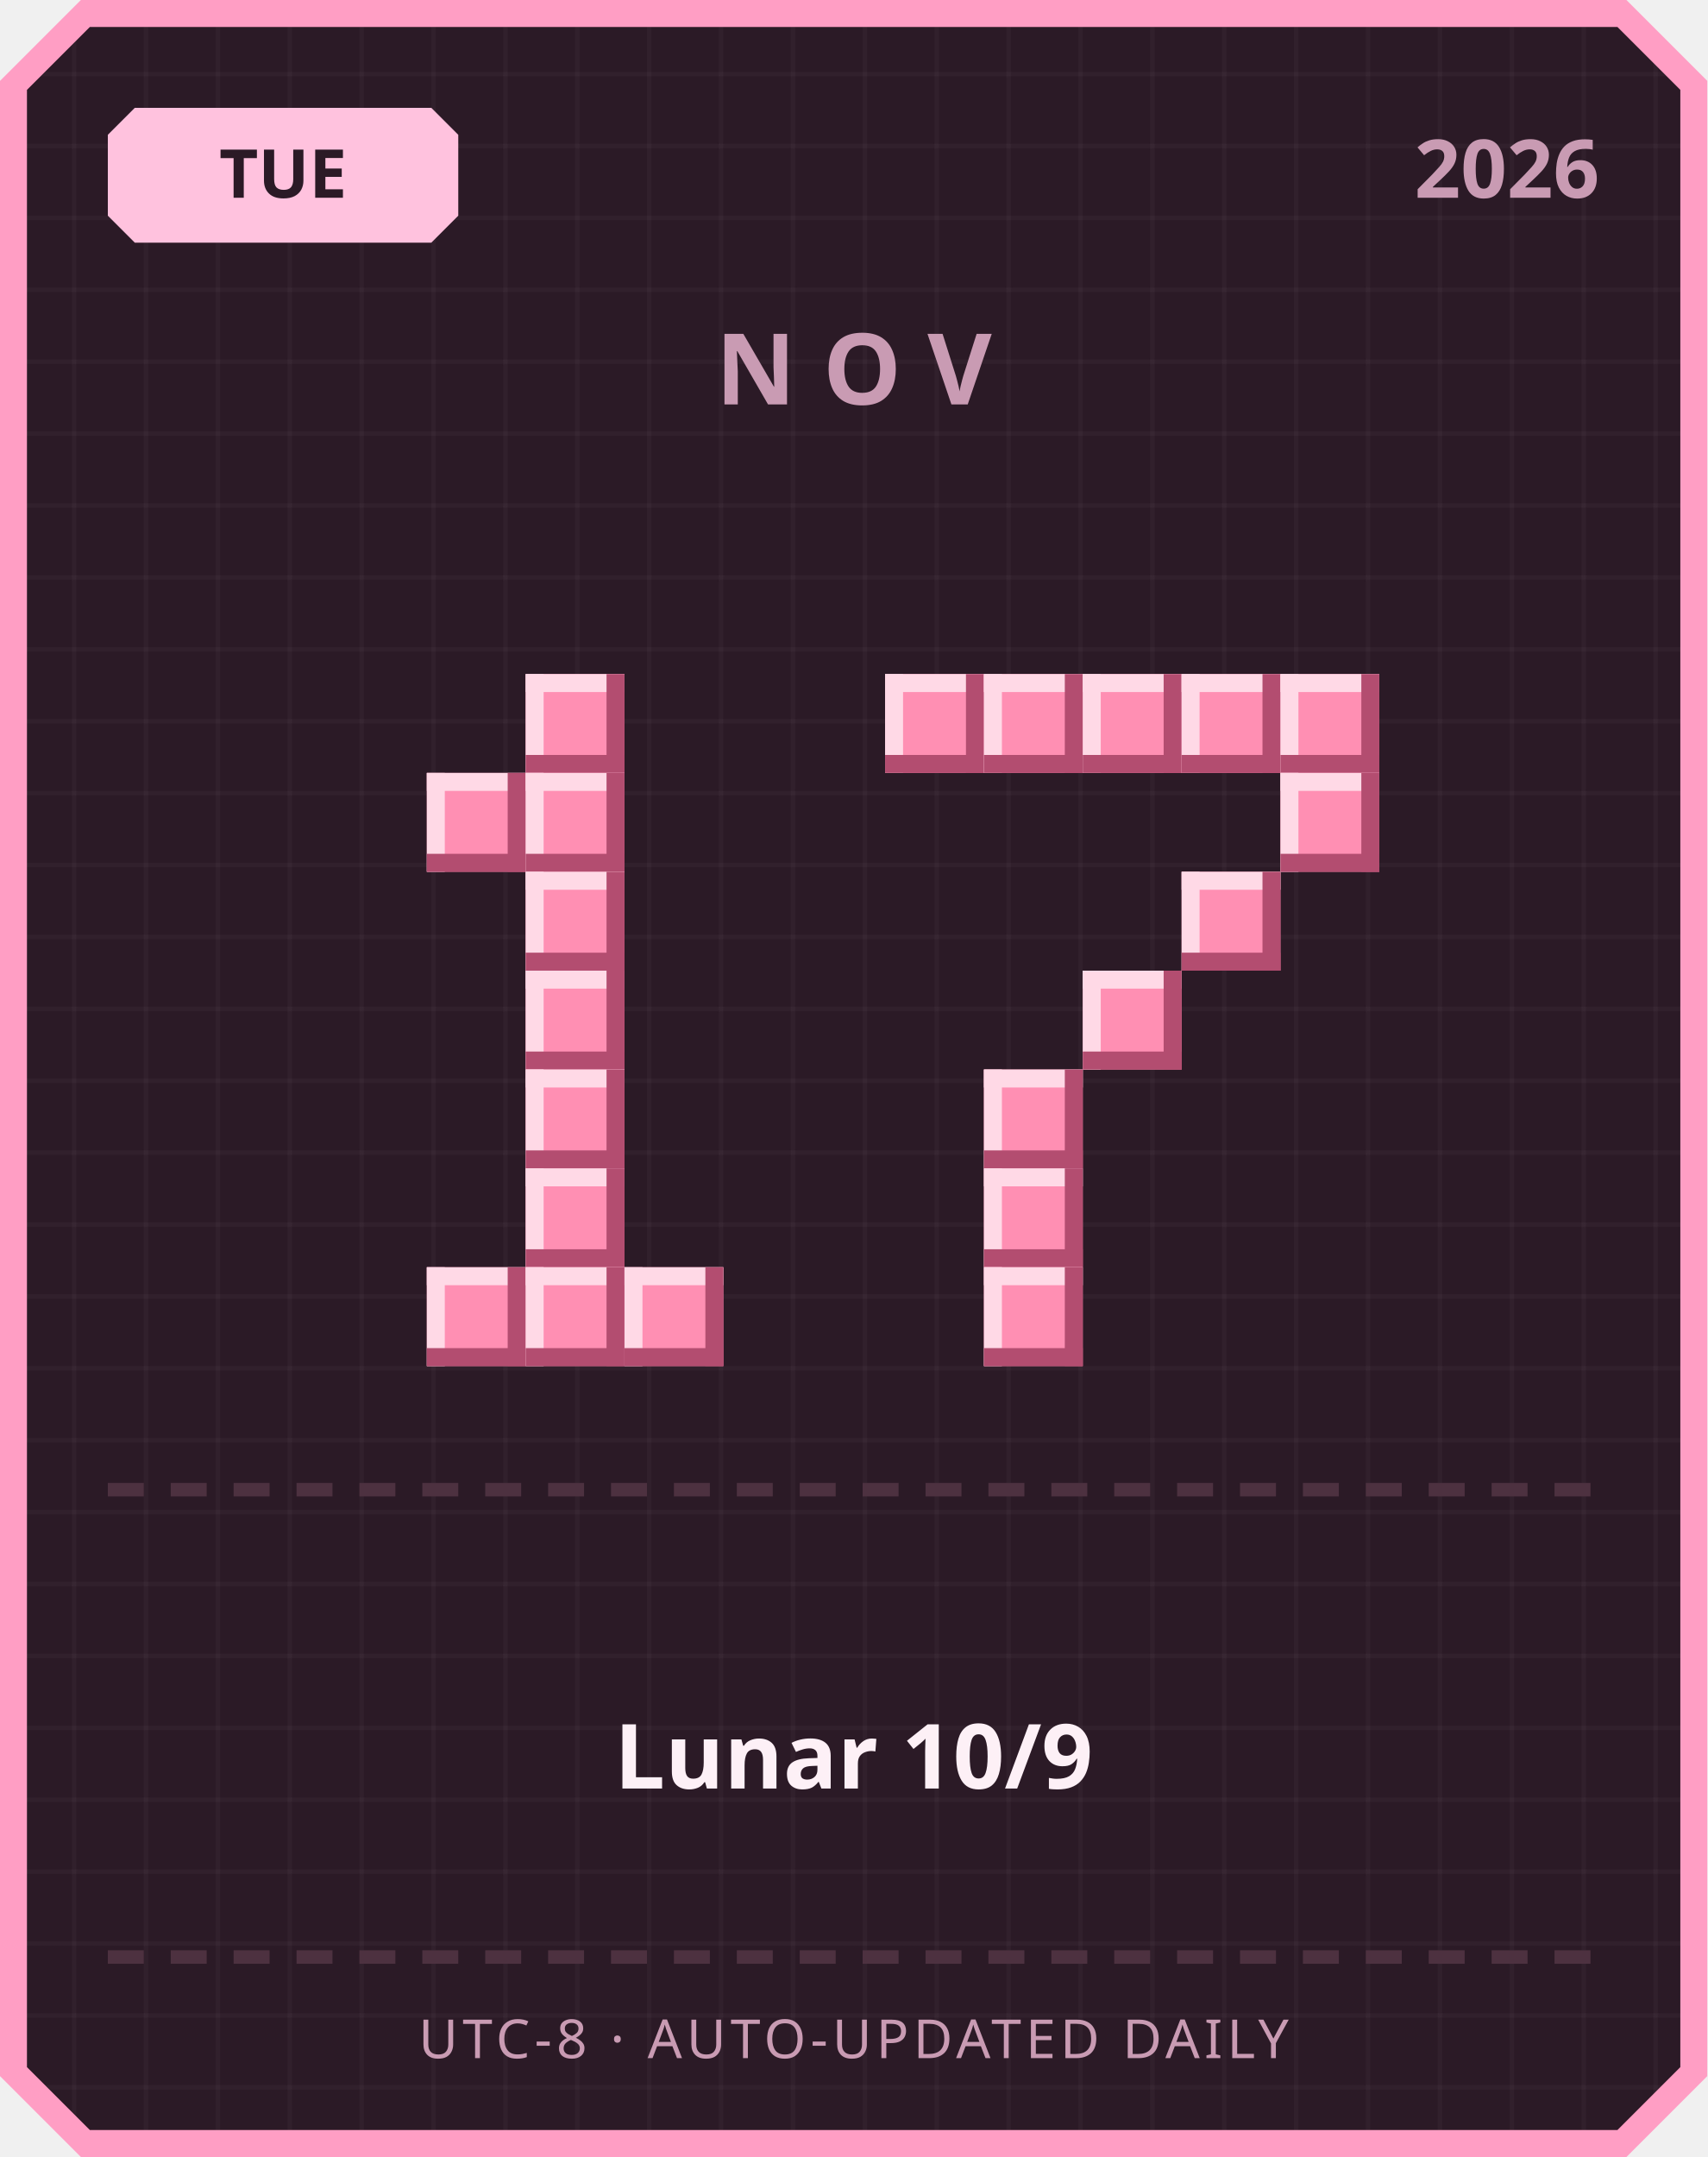
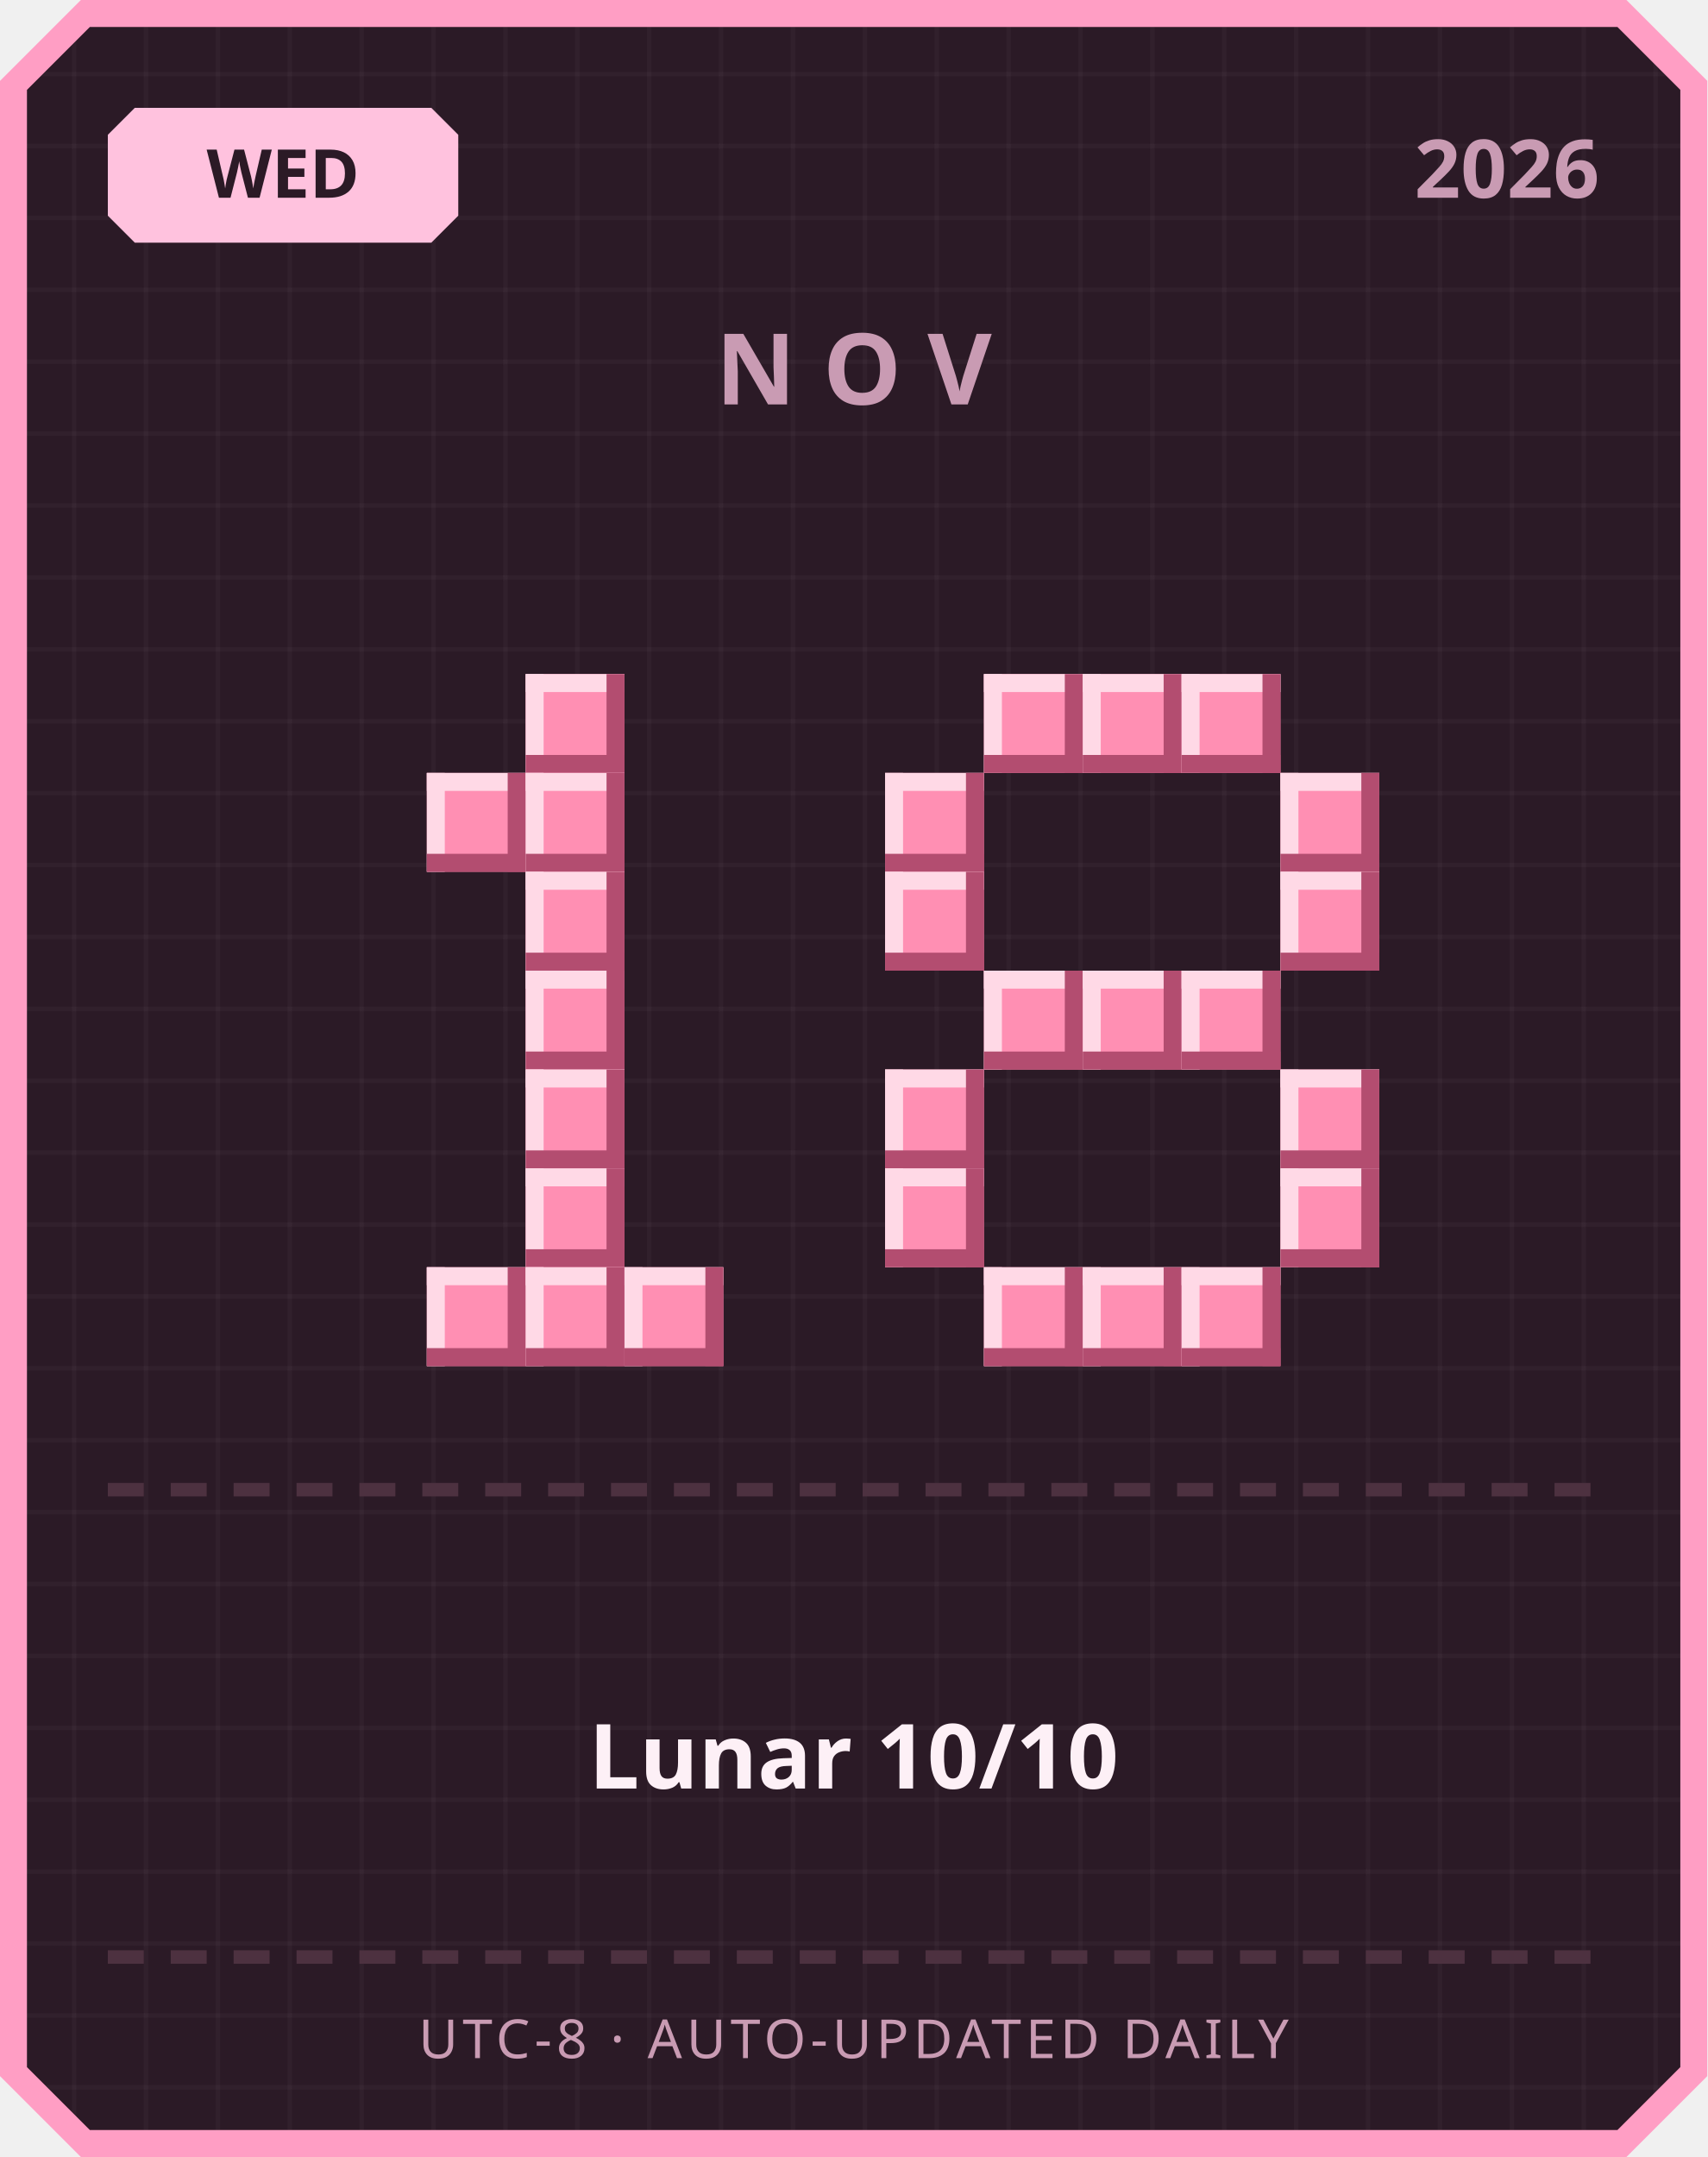
<svg xmlns="http://www.w3.org/2000/svg" width="380" height="480" viewBox="0 0 380 480">
  <defs>
    <pattern id="grid" width="16" height="16" patternUnits="userSpaceOnUse">
      <rect width="16" height="16" fill="#2b1a26" />
      <rect width="1" height="16" fill="#ffffff" opacity="0.03" />
      <rect width="16" height="1" fill="#ffffff" opacity="0.03" />
    </pattern>
  </defs>
  <path d="M 18,0 L 362,0 L 380,18 L 380,462 L 362,480 L 18,480 L 0,462 L 0,18 Z" fill="#ff9ec4" />
  <path d="M 20,6 L 360,6 L 374,20 L 374,460 L 360,474 L 20,474 L 6,460 L 6,20 Z" fill="url(#grid)" />
  <path d="M 30,24 L 96,24 L 102,30 L 102,48 L 96,54 L 30,54 L 24,48 L 24,30 Z" fill="#ffc2de" />
-   <text x="63" y="44" text-anchor="middle" font-family="'Segoe UI', sans-serif" font-size="15" font-weight="700" fill="#2b1a26">TUE</text>
+   <text x="63" y="44" text-anchor="middle" font-family="'Segoe UI', sans-serif" font-size="15" font-weight="700" fill="#2b1a26">WED</text>
  <text x="356" y="44" text-anchor="end" font-family="'Segoe UI', sans-serif" font-size="18" font-weight="700" fill="#c99bb3">2026</text>
  <text x="190" y="90" text-anchor="middle" font-family="'Segoe UI', sans-serif" font-size="22" font-weight="700" letter-spacing="6" fill="#c99bb3">NOV</text>
  <rect x="117" y="150" width="22" height="22" fill="#ff8fb3" />
  <rect x="117" y="150" width="22" height="4" fill="#ffd9e6" />
  <rect x="117" y="150" width="4" height="22" fill="#ffd9e6" />
  <rect x="117" y="168" width="22" height="4" fill="#b34d70" />
  <rect x="135" y="150" width="4" height="22" fill="#b34d70" />
  <rect x="95" y="172" width="22" height="22" fill="#ff8fb3" />
  <rect x="95" y="172" width="22" height="4" fill="#ffd9e6" />
  <rect x="95" y="172" width="4" height="22" fill="#ffd9e6" />
  <rect x="95" y="190" width="22" height="4" fill="#b34d70" />
  <rect x="113" y="172" width="4" height="22" fill="#b34d70" />
  <rect x="117" y="172" width="22" height="22" fill="#ff8fb3" />
  <rect x="117" y="172" width="22" height="4" fill="#ffd9e6" />
  <rect x="117" y="172" width="4" height="22" fill="#ffd9e6" />
  <rect x="117" y="190" width="22" height="4" fill="#b34d70" />
  <rect x="135" y="172" width="4" height="22" fill="#b34d70" />
  <rect x="117" y="194" width="22" height="22" fill="#ff8fb3" />
  <rect x="117" y="194" width="22" height="4" fill="#ffd9e6" />
  <rect x="117" y="194" width="4" height="22" fill="#ffd9e6" />
  <rect x="117" y="212" width="22" height="4" fill="#b34d70" />
  <rect x="135" y="194" width="4" height="22" fill="#b34d70" />
  <rect x="117" y="216" width="22" height="22" fill="#ff8fb3" />
  <rect x="117" y="216" width="22" height="4" fill="#ffd9e6" />
  <rect x="117" y="216" width="4" height="22" fill="#ffd9e6" />
  <rect x="117" y="234" width="22" height="4" fill="#b34d70" />
  <rect x="135" y="216" width="4" height="22" fill="#b34d70" />
  <rect x="117" y="238" width="22" height="22" fill="#ff8fb3" />
  <rect x="117" y="238" width="22" height="4" fill="#ffd9e6" />
  <rect x="117" y="238" width="4" height="22" fill="#ffd9e6" />
  <rect x="117" y="256" width="22" height="4" fill="#b34d70" />
  <rect x="135" y="238" width="4" height="22" fill="#b34d70" />
  <rect x="117" y="260" width="22" height="22" fill="#ff8fb3" />
  <rect x="117" y="260" width="22" height="4" fill="#ffd9e6" />
  <rect x="117" y="260" width="4" height="22" fill="#ffd9e6" />
  <rect x="117" y="278" width="22" height="4" fill="#b34d70" />
  <rect x="135" y="260" width="4" height="22" fill="#b34d70" />
  <rect x="95" y="282" width="22" height="22" fill="#ff8fb3" />
  <rect x="95" y="282" width="22" height="4" fill="#ffd9e6" />
  <rect x="95" y="282" width="4" height="22" fill="#ffd9e6" />
  <rect x="95" y="300" width="22" height="4" fill="#b34d70" />
  <rect x="113" y="282" width="4" height="22" fill="#b34d70" />
  <rect x="117" y="282" width="22" height="22" fill="#ff8fb3" />
  <rect x="117" y="282" width="22" height="4" fill="#ffd9e6" />
  <rect x="117" y="282" width="4" height="22" fill="#ffd9e6" />
  <rect x="117" y="300" width="22" height="4" fill="#b34d70" />
  <rect x="135" y="282" width="4" height="22" fill="#b34d70" />
  <rect x="139" y="282" width="22" height="22" fill="#ff8fb3" />
  <rect x="139" y="282" width="22" height="4" fill="#ffd9e6" />
  <rect x="139" y="282" width="4" height="22" fill="#ffd9e6" />
  <rect x="139" y="300" width="22" height="4" fill="#b34d70" />
  <rect x="157" y="282" width="4" height="22" fill="#b34d70" />
-   <rect x="197" y="150" width="22" height="22" fill="#ff8fb3" />
-   <rect x="197" y="150" width="22" height="4" fill="#ffd9e6" />
-   <rect x="197" y="150" width="4" height="22" fill="#ffd9e6" />
-   <rect x="197" y="168" width="22" height="4" fill="#b34d70" />
-   <rect x="215" y="150" width="4" height="22" fill="#b34d70" />
  <rect x="219" y="150" width="22" height="22" fill="#ff8fb3" />
  <rect x="219" y="150" width="22" height="4" fill="#ffd9e6" />
  <rect x="219" y="150" width="4" height="22" fill="#ffd9e6" />
  <rect x="219" y="168" width="22" height="4" fill="#b34d70" />
  <rect x="237" y="150" width="4" height="22" fill="#b34d70" />
  <rect x="241" y="150" width="22" height="22" fill="#ff8fb3" />
  <rect x="241" y="150" width="22" height="4" fill="#ffd9e6" />
  <rect x="241" y="150" width="4" height="22" fill="#ffd9e6" />
  <rect x="241" y="168" width="22" height="4" fill="#b34d70" />
  <rect x="259" y="150" width="4" height="22" fill="#b34d70" />
  <rect x="263" y="150" width="22" height="22" fill="#ff8fb3" />
  <rect x="263" y="150" width="22" height="4" fill="#ffd9e6" />
  <rect x="263" y="150" width="4" height="22" fill="#ffd9e6" />
  <rect x="263" y="168" width="22" height="4" fill="#b34d70" />
  <rect x="281" y="150" width="4" height="22" fill="#b34d70" />
-   <rect x="285" y="150" width="22" height="22" fill="#ff8fb3" />
-   <rect x="285" y="150" width="22" height="4" fill="#ffd9e6" />
-   <rect x="285" y="150" width="4" height="22" fill="#ffd9e6" />
-   <rect x="285" y="168" width="22" height="4" fill="#b34d70" />
-   <rect x="303" y="150" width="4" height="22" fill="#b34d70" />
+   <rect x="197" y="172" width="22" height="22" fill="#ff8fb3" />
+   <rect x="197" y="172" width="22" height="4" fill="#ffd9e6" />
+   <rect x="197" y="172" width="4" height="22" fill="#ffd9e6" />
+   <rect x="197" y="190" width="22" height="4" fill="#b34d70" />
+   <rect x="215" y="172" width="4" height="22" fill="#b34d70" />
  <rect x="285" y="172" width="22" height="22" fill="#ff8fb3" />
  <rect x="285" y="172" width="22" height="4" fill="#ffd9e6" />
  <rect x="285" y="172" width="4" height="22" fill="#ffd9e6" />
  <rect x="285" y="190" width="22" height="4" fill="#b34d70" />
  <rect x="303" y="172" width="4" height="22" fill="#b34d70" />
-   <rect x="263" y="194" width="22" height="22" fill="#ff8fb3" />
-   <rect x="263" y="194" width="22" height="4" fill="#ffd9e6" />
-   <rect x="263" y="194" width="4" height="22" fill="#ffd9e6" />
-   <rect x="263" y="212" width="22" height="4" fill="#b34d70" />
-   <rect x="281" y="194" width="4" height="22" fill="#b34d70" />
+   <rect x="197" y="194" width="22" height="22" fill="#ff8fb3" />
+   <rect x="197" y="194" width="22" height="4" fill="#ffd9e6" />
+   <rect x="197" y="194" width="4" height="22" fill="#ffd9e6" />
+   <rect x="197" y="212" width="22" height="4" fill="#b34d70" />
+   <rect x="215" y="194" width="4" height="22" fill="#b34d70" />
+   <rect x="285" y="194" width="22" height="22" fill="#ff8fb3" />
+   <rect x="285" y="194" width="22" height="4" fill="#ffd9e6" />
+   <rect x="285" y="194" width="4" height="22" fill="#ffd9e6" />
+   <rect x="285" y="212" width="22" height="4" fill="#b34d70" />
+   <rect x="303" y="194" width="4" height="22" fill="#b34d70" />
+   <rect x="219" y="216" width="22" height="22" fill="#ff8fb3" />
+   <rect x="219" y="216" width="22" height="4" fill="#ffd9e6" />
+   <rect x="219" y="216" width="4" height="22" fill="#ffd9e6" />
+   <rect x="219" y="234" width="22" height="4" fill="#b34d70" />
+   <rect x="237" y="216" width="4" height="22" fill="#b34d70" />
  <rect x="241" y="216" width="22" height="22" fill="#ff8fb3" />
  <rect x="241" y="216" width="22" height="4" fill="#ffd9e6" />
  <rect x="241" y="216" width="4" height="22" fill="#ffd9e6" />
  <rect x="241" y="234" width="22" height="4" fill="#b34d70" />
  <rect x="259" y="216" width="4" height="22" fill="#b34d70" />
-   <rect x="219" y="238" width="22" height="22" fill="#ff8fb3" />
-   <rect x="219" y="238" width="22" height="4" fill="#ffd9e6" />
-   <rect x="219" y="238" width="4" height="22" fill="#ffd9e6" />
-   <rect x="219" y="256" width="22" height="4" fill="#b34d70" />
-   <rect x="237" y="238" width="4" height="22" fill="#b34d70" />
-   <rect x="219" y="260" width="22" height="22" fill="#ff8fb3" />
-   <rect x="219" y="260" width="22" height="4" fill="#ffd9e6" />
-   <rect x="219" y="260" width="4" height="22" fill="#ffd9e6" />
-   <rect x="219" y="278" width="22" height="4" fill="#b34d70" />
-   <rect x="237" y="260" width="4" height="22" fill="#b34d70" />
+   <rect x="263" y="216" width="22" height="22" fill="#ff8fb3" />
+   <rect x="263" y="216" width="22" height="4" fill="#ffd9e6" />
+   <rect x="263" y="216" width="4" height="22" fill="#ffd9e6" />
+   <rect x="263" y="234" width="22" height="4" fill="#b34d70" />
+   <rect x="281" y="216" width="4" height="22" fill="#b34d70" />
+   <rect x="197" y="238" width="22" height="22" fill="#ff8fb3" />
+   <rect x="197" y="238" width="22" height="4" fill="#ffd9e6" />
+   <rect x="197" y="238" width="4" height="22" fill="#ffd9e6" />
+   <rect x="197" y="256" width="22" height="4" fill="#b34d70" />
+   <rect x="215" y="238" width="4" height="22" fill="#b34d70" />
+   <rect x="285" y="238" width="22" height="22" fill="#ff8fb3" />
+   <rect x="285" y="238" width="22" height="4" fill="#ffd9e6" />
+   <rect x="285" y="238" width="4" height="22" fill="#ffd9e6" />
+   <rect x="285" y="256" width="22" height="4" fill="#b34d70" />
+   <rect x="303" y="238" width="4" height="22" fill="#b34d70" />
+   <rect x="197" y="260" width="22" height="22" fill="#ff8fb3" />
+   <rect x="197" y="260" width="22" height="4" fill="#ffd9e6" />
+   <rect x="197" y="260" width="4" height="22" fill="#ffd9e6" />
+   <rect x="197" y="278" width="22" height="4" fill="#b34d70" />
+   <rect x="215" y="260" width="4" height="22" fill="#b34d70" />
+   <rect x="285" y="260" width="22" height="22" fill="#ff8fb3" />
+   <rect x="285" y="260" width="22" height="4" fill="#ffd9e6" />
+   <rect x="285" y="260" width="4" height="22" fill="#ffd9e6" />
+   <rect x="285" y="278" width="22" height="4" fill="#b34d70" />
+   <rect x="303" y="260" width="4" height="22" fill="#b34d70" />
  <rect x="219" y="282" width="22" height="22" fill="#ff8fb3" />
  <rect x="219" y="282" width="22" height="4" fill="#ffd9e6" />
  <rect x="219" y="282" width="4" height="22" fill="#ffd9e6" />
  <rect x="219" y="300" width="22" height="4" fill="#b34d70" />
  <rect x="237" y="282" width="4" height="22" fill="#b34d70" />
+   <rect x="241" y="282" width="22" height="22" fill="#ff8fb3" />
+   <rect x="241" y="282" width="22" height="4" fill="#ffd9e6" />
+   <rect x="241" y="282" width="4" height="22" fill="#ffd9e6" />
+   <rect x="241" y="300" width="22" height="4" fill="#b34d70" />
+   <rect x="259" y="282" width="4" height="22" fill="#b34d70" />
+   <rect x="263" y="282" width="22" height="22" fill="#ff8fb3" />
+   <rect x="263" y="282" width="22" height="4" fill="#ffd9e6" />
+   <rect x="263" y="282" width="4" height="22" fill="#ffd9e6" />
+   <rect x="263" y="300" width="22" height="4" fill="#b34d70" />
+   <rect x="281" y="282" width="4" height="22" fill="#b34d70" />
  <rect x="24" y="330" width="8" height="3" fill="#4d3140" />
  <rect x="38" y="330" width="8" height="3" fill="#4d3140" />
  <rect x="52" y="330" width="8" height="3" fill="#4d3140" />
  <rect x="66" y="330" width="8" height="3" fill="#4d3140" />
  <rect x="80" y="330" width="8" height="3" fill="#4d3140" />
  <rect x="94" y="330" width="8" height="3" fill="#4d3140" />
  <rect x="108" y="330" width="8" height="3" fill="#4d3140" />
  <rect x="122" y="330" width="8" height="3" fill="#4d3140" />
  <rect x="136" y="330" width="8" height="3" fill="#4d3140" />
  <rect x="150" y="330" width="8" height="3" fill="#4d3140" />
  <rect x="164" y="330" width="8" height="3" fill="#4d3140" />
  <rect x="178" y="330" width="8" height="3" fill="#4d3140" />
  <rect x="192" y="330" width="8" height="3" fill="#4d3140" />
  <rect x="206" y="330" width="8" height="3" fill="#4d3140" />
  <rect x="220" y="330" width="8" height="3" fill="#4d3140" />
  <rect x="234" y="330" width="8" height="3" fill="#4d3140" />
  <rect x="248" y="330" width="8" height="3" fill="#4d3140" />
  <rect x="262" y="330" width="8" height="3" fill="#4d3140" />
  <rect x="276" y="330" width="8" height="3" fill="#4d3140" />
  <rect x="290" y="330" width="8" height="3" fill="#4d3140" />
  <rect x="304" y="330" width="8" height="3" fill="#4d3140" />
  <rect x="318" y="330" width="8" height="3" fill="#4d3140" />
  <rect x="332" y="330" width="8" height="3" fill="#4d3140" />
  <rect x="346" y="330" width="8" height="3" fill="#4d3140" />
-   <text x="190" y="398" text-anchor="middle" font-family="'Segoe UI', 'Microsoft JhengHei', sans-serif" font-size="20" font-weight="700" fill="#fdf0f6">Lunar 10/9</text>
+   <text x="190" y="398" text-anchor="middle" font-family="'Segoe UI', 'Microsoft JhengHei', sans-serif" font-size="20" font-weight="700" fill="#fdf0f6">Lunar 10/10</text>
  <rect x="24" y="434" width="8" height="3" fill="#4d3140" />
  <rect x="38" y="434" width="8" height="3" fill="#4d3140" />
  <rect x="52" y="434" width="8" height="3" fill="#4d3140" />
  <rect x="66" y="434" width="8" height="3" fill="#4d3140" />
  <rect x="80" y="434" width="8" height="3" fill="#4d3140" />
  <rect x="94" y="434" width="8" height="3" fill="#4d3140" />
  <rect x="108" y="434" width="8" height="3" fill="#4d3140" />
  <rect x="122" y="434" width="8" height="3" fill="#4d3140" />
  <rect x="136" y="434" width="8" height="3" fill="#4d3140" />
  <rect x="150" y="434" width="8" height="3" fill="#4d3140" />
  <rect x="164" y="434" width="8" height="3" fill="#4d3140" />
  <rect x="178" y="434" width="8" height="3" fill="#4d3140" />
  <rect x="192" y="434" width="8" height="3" fill="#4d3140" />
  <rect x="206" y="434" width="8" height="3" fill="#4d3140" />
  <rect x="220" y="434" width="8" height="3" fill="#4d3140" />
  <rect x="234" y="434" width="8" height="3" fill="#4d3140" />
  <rect x="248" y="434" width="8" height="3" fill="#4d3140" />
  <rect x="262" y="434" width="8" height="3" fill="#4d3140" />
  <rect x="276" y="434" width="8" height="3" fill="#4d3140" />
  <rect x="290" y="434" width="8" height="3" fill="#4d3140" />
  <rect x="304" y="434" width="8" height="3" fill="#4d3140" />
  <rect x="318" y="434" width="8" height="3" fill="#4d3140" />
  <rect x="332" y="434" width="8" height="3" fill="#4d3140" />
  <rect x="346" y="434" width="8" height="3" fill="#4d3140" />
  <text x="190" y="458" text-anchor="middle" font-family="'Segoe UI', sans-serif" font-size="12" letter-spacing="1" fill="#c99bb3">UTC-8 · AUTO-UPDATED DAILY</text>
</svg>
